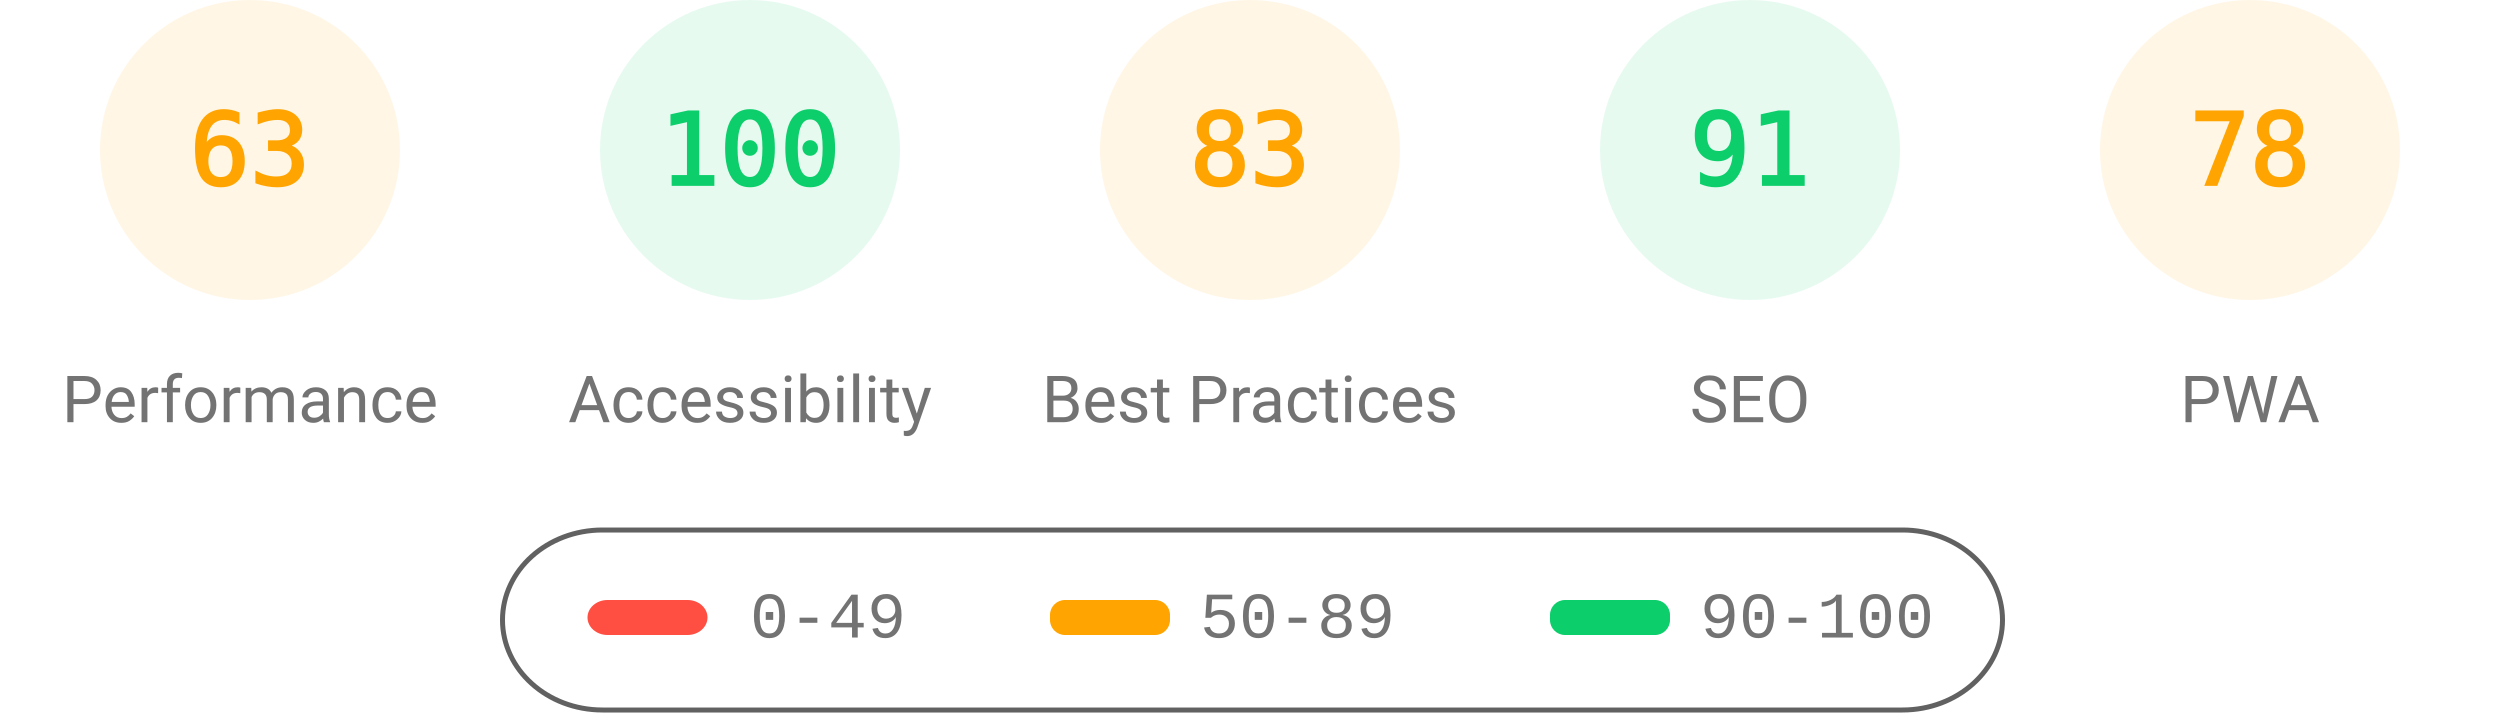
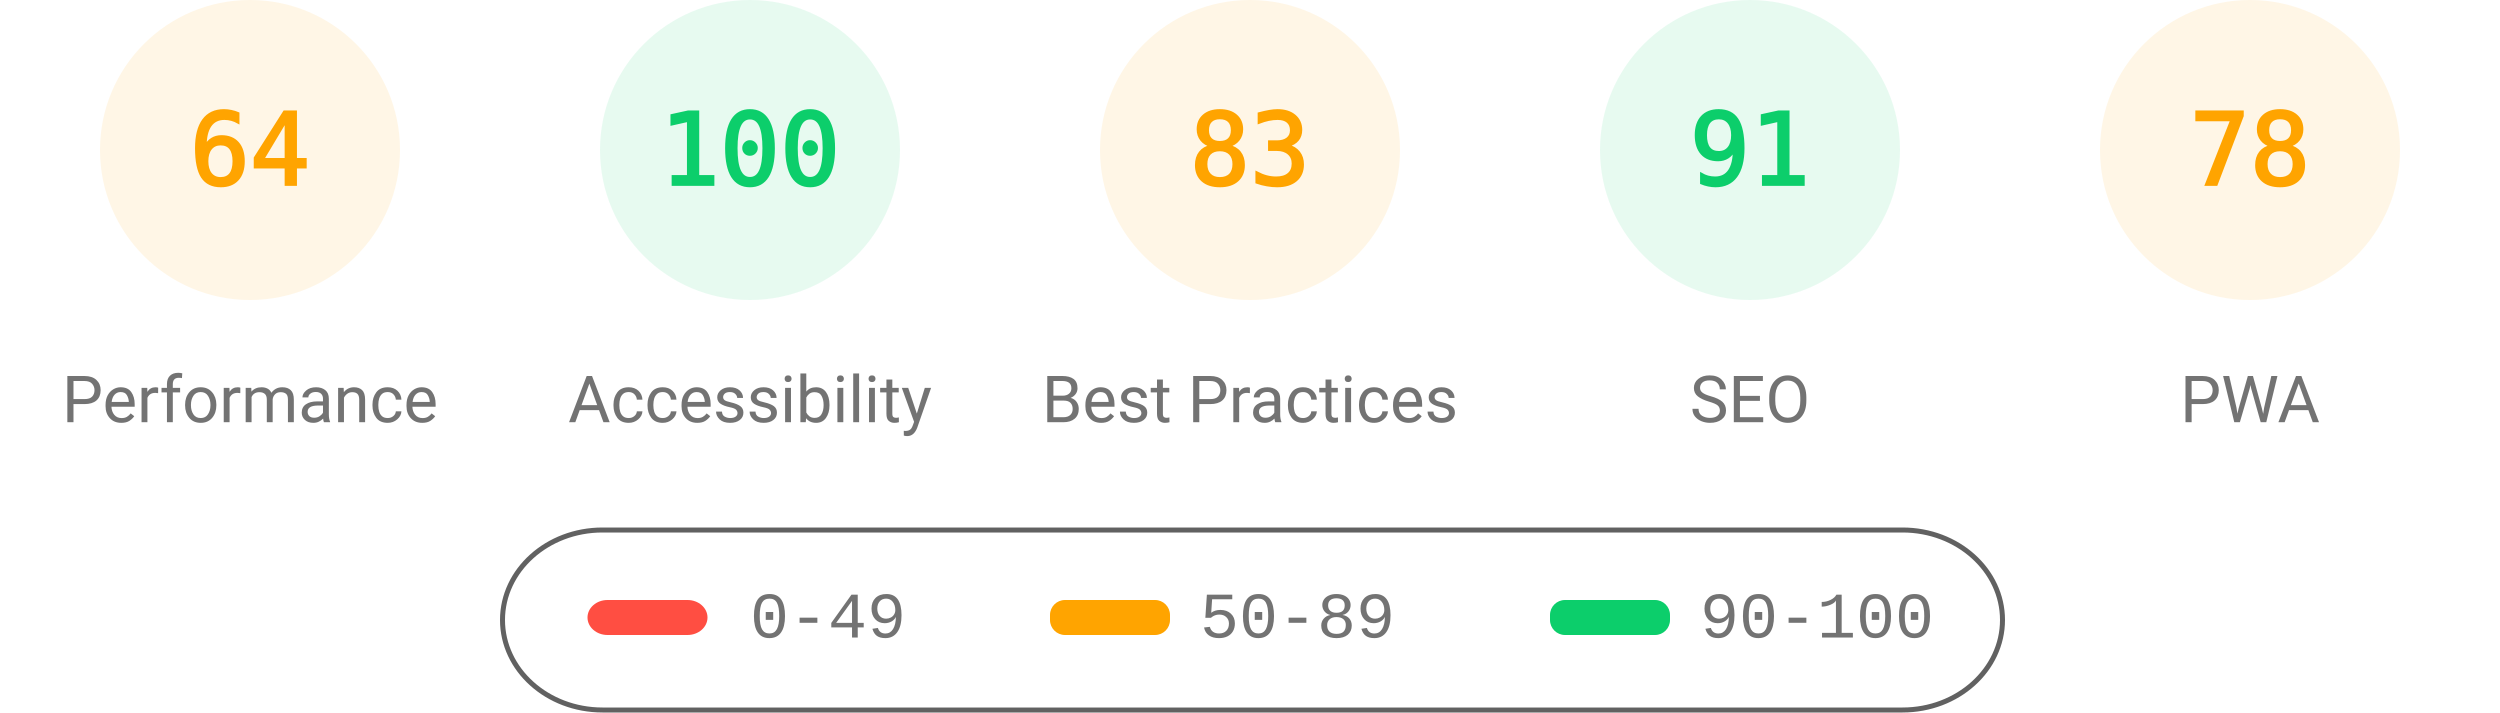
<svg xmlns="http://www.w3.org/2000/svg" fill="none" width="1000" height="285">
  <style>.gauge-base{opacity:.1}.gauge-arc{fill:none;animation-delay:250ms;stroke-linecap:round;transform:rotate(-90deg);transform-origin:100px 60px;animation:load-gauge 1s ease forwards}.guage-text{font-size:40px;font-family:monospace;text-align:center}.guage-red{color:#ff4e42;fill:#ff4e42;stroke:#ff4e42}.guage-orange{color:#ffa400;fill:#ffa400;stroke:#ffa400}.guage-green{color:#0cce6b;fill:#0cce6b;stroke:#0cce6b}.guage-undefined{color:#5c5c5c;fill:#5c5c5c;stroke:#5c5c5c}.guage-title{color:#737373;fill:#737373;stroke:none;font-size:26px;line-height:26px;font-family:Roboto,Halvetica,Arial,sans-serif}@keyframes load-gauge{from{stroke-dasharray:0 352.858}}</style>
  <svg class="guage-div guage-perf guage-orange" viewBox="0 0 200 200" width="200" height="200">
    <circle class="gauge-base" r="56" cx="100" cy="60" stroke-width="8" />
-     <circle class="gauge-arc guage-arc-1" r="56" cx="100" cy="60" stroke-width="8" style="stroke-dasharray:221.671,351.858" />
-     <text class="guage-text" x="100" y="60" alignment-baseline="central" dominant-baseline="central" text-anchor="middle">63</text>
+     <circle class="gauge-arc guage-arc-1" r="56" cx="100" cy="60" stroke-width="8" style="stroke-dasharray:225.189,351.858" />
+     <text class="guage-text" x="100" y="60" alignment-baseline="central" dominant-baseline="central" text-anchor="middle">64</text>
    <text class="guage-title" x="100" y="160" alignment-baseline="central" dominant-baseline="central" text-anchor="middle">Performance</text>
  </svg>
  <svg class="guage-div guage-acc guage-green" viewBox="0 0 200 200" width="200" height="200" x="200">
    <circle class="gauge-base" r="56" cx="100" cy="60" stroke-width="8" />
    <circle class="gauge-arc guage-arc-2" r="56" cx="100" cy="60" stroke-width="8" style="stroke-dasharray:351.858,351.858" />
    <text class="guage-text" x="100" y="60" alignment-baseline="central" dominant-baseline="central" text-anchor="middle">100</text>
    <text class="guage-title" x="100" y="160" alignment-baseline="central" dominant-baseline="central" text-anchor="middle">Accessibility</text>
  </svg>
  <svg class="guage-div guage-best guage-orange" viewBox="0 0 200 200" width="200" height="200" x="400">
    <circle class="gauge-base" r="56" cx="100" cy="60" stroke-width="8" />
    <circle class="gauge-arc guage-arc-3" r="56" cx="100" cy="60" stroke-width="8" style="stroke-dasharray:292.042,351.858" />
    <text class="guage-text" x="100" y="60" alignment-baseline="central" dominant-baseline="central" text-anchor="middle">83</text>
    <text class="guage-title" x="100" y="160" alignment-baseline="central" dominant-baseline="central" text-anchor="middle">Best Practices</text>
  </svg>
  <svg class="guage-div guage-seo guage-green" viewBox="0 0 200 200" width="200" height="200" x="600">
    <circle class="gauge-base" r="56" cx="100" cy="60" stroke-width="8" />
    <circle class="gauge-arc guage-arc-4" r="56" cx="100" cy="60" stroke-width="8" style="stroke-dasharray:320.191,351.858" />
    <text class="guage-text" x="100" y="60" alignment-baseline="central" dominant-baseline="central" text-anchor="middle">91</text>
    <text class="guage-title" x="100" y="160" alignment-baseline="central" dominant-baseline="central" text-anchor="middle">SEO</text>
  </svg>
  <svg class="guage-div guage-pwa guage-orange" viewBox="0 0 200 200" width="200" height="200" x="800">
    <circle class="gauge-base" r="56" cx="100" cy="60" stroke-width="8" />
    <circle class="gauge-arc guage-arc-4" r="56" cx="100" cy="60" stroke-width="8" style="stroke-dasharray:274.449,351.858" />
    <text class="guage-text" x="100" y="60" alignment-baseline="central" dominant-baseline="central" text-anchor="middle">78</text>
    <text class="guage-title" x="100" y="160" alignment-baseline="central" dominant-baseline="central" text-anchor="middle">PWA</text>
  </svg>
  <svg width="604" height="76" x="200" y="210">
    <path fill="none" id="canvas_background" d="M-1-1h604v80H-1z" />
    <rect fill-opacity="0" stroke="#616161" stroke-width="2" rx="40" id="svg_2" height="72" width="600" y="2" x="1" fill="#000" />
    <rect stroke="#000" rx="8" id="svg_3" height="14" width="48" y="30" x="35" stroke-opacity="null" stroke-width="0" fill="#ff4e42" />
    <rect stroke="#000" rx="6" id="svg_4" height="14" width="48" y="30" x="220" stroke-opacity="null" stroke-width="0" fill="#ffa400" />
    <rect stroke="#000" rx="6" id="svg_5" height="14" width="48" y="30" x="420" stroke-opacity="null" stroke-width="0" fill="#0cce6b" />
    <text xml:space="preserve" text-anchor="start" font-family="'Courier New', Courier, monospace" font-size="26" id="svg_6" y="45" x="100" stroke-opacity="null" stroke-width="0" stroke="#000" fill="#737373">0-49</text>
    <text xml:space="preserve" text-anchor="start" font-family="'Courier New', Courier, monospace" font-size="26" id="svg_7" y="45" x="280" stroke-opacity="null" stroke-width="0" stroke="#000" fill="#737373">50-89</text>
    <text xml:space="preserve" text-anchor="start" font-family="'Courier New', Courier, monospace" font-size="26" id="svg_8" y="45" x="480" stroke-opacity="null" stroke-width="0" stroke="#000" fill="#737373">90-100</text>
  </svg>
</svg>
